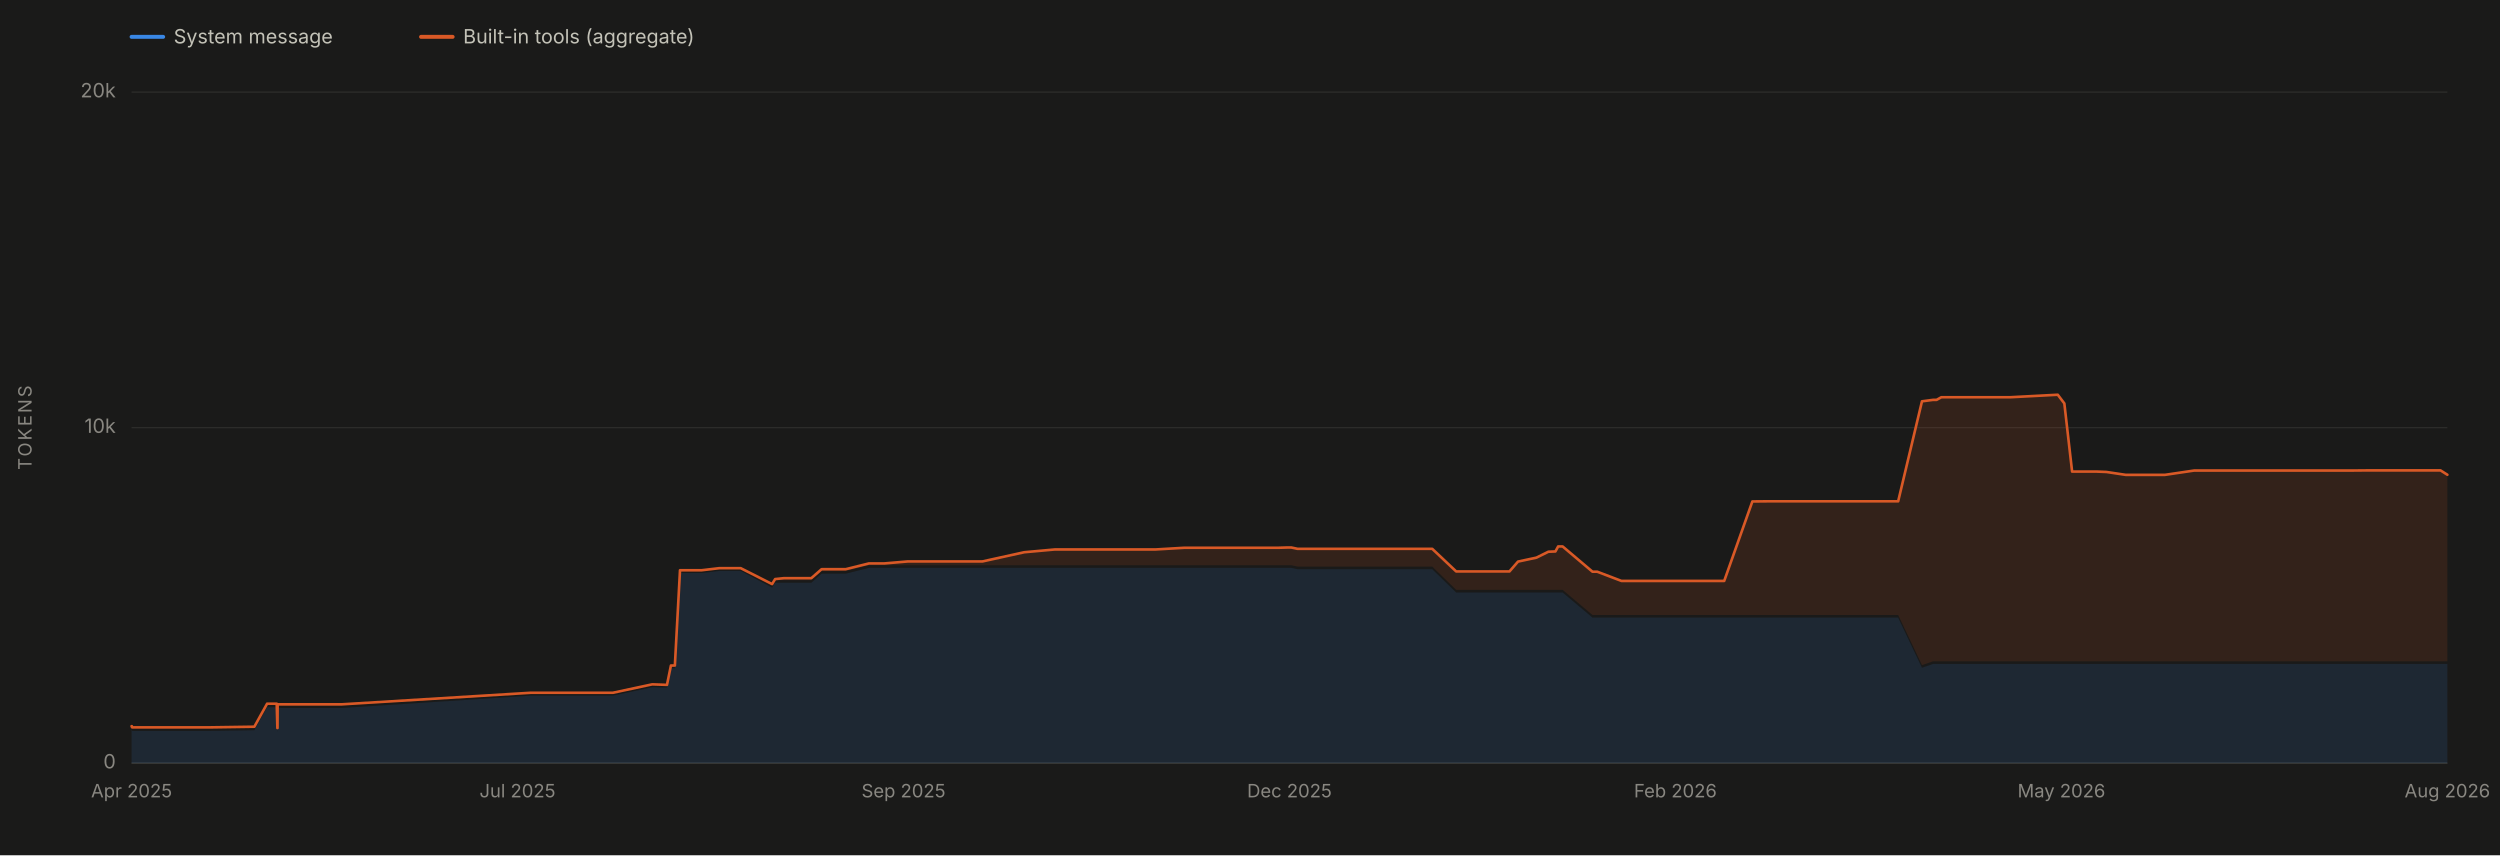
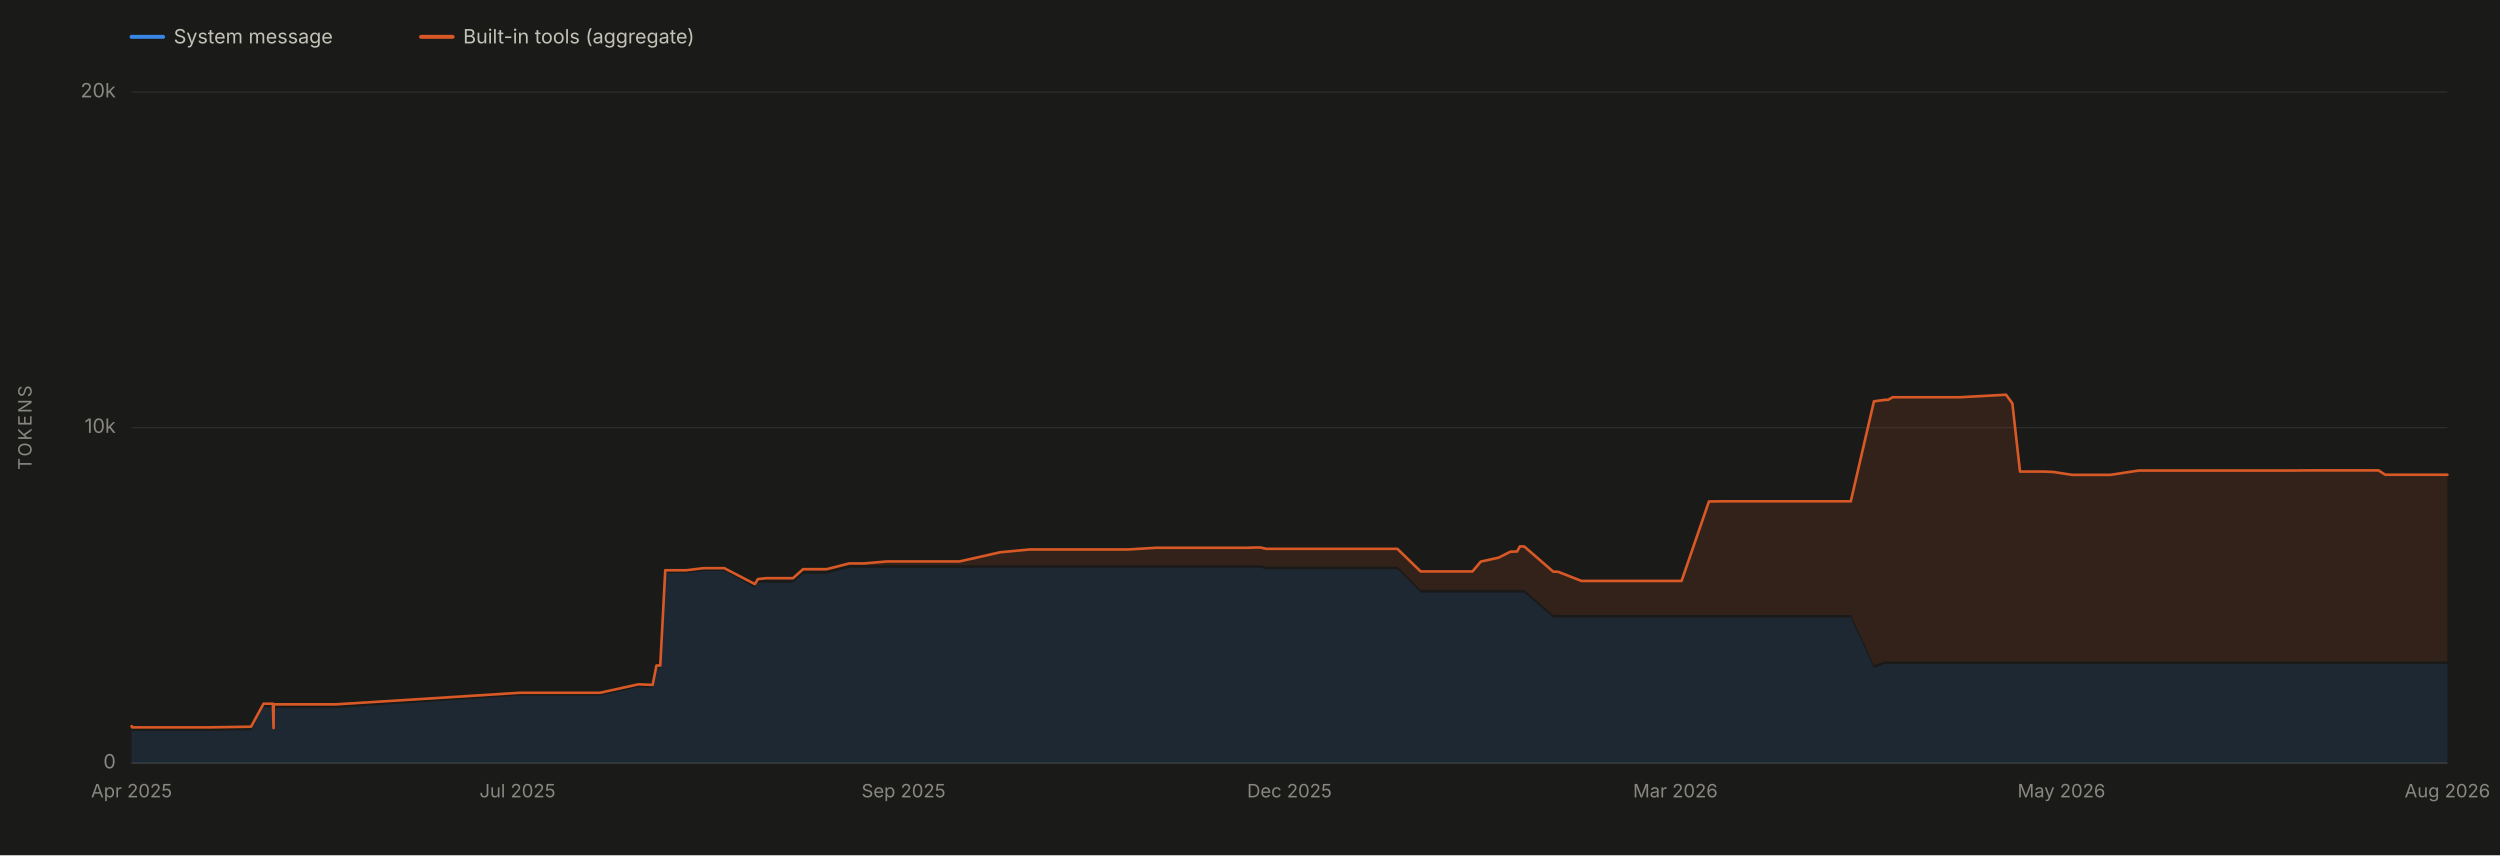
<svg xmlns="http://www.w3.org/2000/svg" viewBox="0 0 1900 650" width="1900" height="650" role="img" aria-labelledby="chartTitle chartDesc" font-family="system-ui, -apple-system, 'Segoe UI', sans-serif">
  <rect x="0" y="0" width="1900" height="650" fill="#1a1a19" />
  <line x1="100" y1="580.0" x2="1860" y2="580.0" stroke="#2c2c2a" stroke-width="1" />
  <text x="88" y="584.0" font-size="15" fill="#898781" text-anchor="end">0</text>
  <line x1="100" y1="325.0" x2="1860" y2="325.0" stroke="#2c2c2a" stroke-width="1" />
  <text x="88" y="329.0" font-size="15" fill="#898781" text-anchor="end">10k</text>
  <line x1="100" y1="70.0" x2="1860" y2="70.0" stroke="#2c2c2a" stroke-width="1" />
  <text x="88" y="74.0" font-size="15" fill="#898781" text-anchor="end">20k</text>
  <text x="24" y="325.0" font-size="14" fill="#898781" text-anchor="middle" letter-spacing="1.5" transform="rotate(-90 24 325.0)">TOKENS</text>
  <line x1="100" y1="580" x2="1860" y2="580" stroke="#383835" stroke-width="1" />
  <text x="100.0" y="606" font-size="14" fill="#898781" text-anchor="middle">Apr 2025</text>
  <text x="393.3" y="606" font-size="14" fill="#898781" text-anchor="middle">Jul 2025</text>
  <text x="686.7" y="606" font-size="14" fill="#898781" text-anchor="middle">Sep 2025</text>
  <text x="980.0" y="606" font-size="14" fill="#898781" text-anchor="middle">Dec 2025</text>
-   <text x="1273.3" y="606" font-size="14" fill="#898781" text-anchor="middle">Feb 2026</text>
+   <text x="1273.3" y="606" font-size="14" fill="#898781" text-anchor="middle">Mar 2026</text>
  <text x="1566.7" y="606" font-size="14" fill="#898781" text-anchor="middle">May 2026</text>
  <text x="1860.0" y="606" font-size="14" fill="#898781" text-anchor="middle">Aug 2026</text>
-   <path d="M 100.0 580.0 L 100.0 554.6 L 100.0 554.6 L 100.0 554.6 L 100.2 554.6 L 100.3 555.4 L 100.6 555.5 L 100.9 555.5 L 105.8 555.5 L 105.8 555.5 L 105.8 555.5 L 119.2 555.5 L 120.8 555.5 L 122.8 555.5 L 134.3 555.5 L 152.8 555.5 L 159.4 555.5 L 193.3 555.0 L 203.0 537.5 L 203.3 537.5 L 210.3 537.5 L 210.8 556.0 L 210.9 556.0 L 211.0 538.1 L 211.9 538.0 L 215.1 538.1 L 215.2 538.1 L 215.3 538.0 L 216.0 538.1 L 216.1 538.1 L 222.5 538.1 L 259.6 538.1 L 403.4 528.7 L 404.4 528.7 L 409.5 528.7 L 414.2 528.7 L 421.8 528.7 L 428.2 528.7 L 444.1 528.7 L 458.9 528.7 L 465.8 528.7 L 495.7 522.3 L 506.9 522.6 L 509.9 507.9 L 512.9 507.9 L 516.8 435.5 L 518.0 435.5 L 521.5 435.5 L 533.2 435.5 L 546.8 433.9 L 562.9 433.9 L 586.8 446.6 L 589.1 442.9 L 595.8 442.9 L 596.1 442.9 L 613.3 442.9 L 616.6 442.9 L 624.4 436.0 L 635.4 436.0 L 642.0 436.0 L 642.4 436.0 L 642.7 436.0 L 660.4 431.6 L 668.0 431.6 L 672.2 431.6 L 689.8 431.6 L 693.6 431.6 L 701.2 431.6 L 726.8 431.6 L 738.2 431.6 L 746.6 431.6 L 778.4 431.6 L 801.6 431.6 L 804.5 431.6 L 808.6 431.6 L 826.6 431.6 L 827.6 431.6 L 845.0 431.6 L 845.3 431.6 L 856.0 431.6 L 864.0 431.6 L 878.1 431.6 L 900.2 431.6 L 900.5 431.6 L 903.6 431.6 L 907.6 431.6 L 948.8 431.6 L 955.6 431.6 L 971.7 431.6 L 978.3 431.6 L 981.4 431.6 L 986.1 432.6 L 996.8 432.6 L 1007.2 432.6 L 1007.4 432.6 L 1011.0 432.6 L 1016.3 432.6 L 1077.3 432.6 L 1078.2 432.6 L 1088.5 432.6 L 1106.7 450.3 L 1107.8 450.3 L 1110.5 450.3 L 1111.5 450.3 L 1113.7 450.3 L 1132.7 450.3 L 1136.7 450.3 L 1147.0 450.3 L 1147.2 450.3 L 1153.7 450.3 L 1167.7 450.3 L 1176.8 450.3 L 1182.1 450.3 L 1184.2 450.3 L 1185.8 450.3 L 1187.6 450.3 L 1210.3 469.4 L 1213.7 469.4 L 1213.9 469.4 L 1232.3 469.4 L 1232.8 469.4 L 1234.1 469.4 L 1261.4 469.4 L 1266.0 469.4 L 1280.0 469.4 L 1288.6 469.4 L 1291.2 469.4 L 1302.5 469.4 L 1307.5 469.4 L 1310.4 469.4 L 1331.8 469.4 L 1342.6 469.4 L 1369.1 469.4 L 1386.7 469.4 L 1424.5 469.4 L 1425.1 469.4 L 1442.6 469.4 L 1460.7 507.5 L 1469.1 504.6 L 1471.8 504.6 L 1475.4 504.6 L 1497.3 504.6 L 1523.2 504.6 L 1527.8 504.6 L 1563.9 504.6 L 1568.9 504.6 L 1574.8 504.6 L 1593.6 504.6 L 1600.9 504.6 L 1615.6 504.6 L 1624.0 504.6 L 1642.1 504.6 L 1645.3 504.6 L 1667.6 504.6 L 1676.1 504.6 L 1693.6 504.6 L 1701.3 504.6 L 1702.4 504.6 L 1708.2 504.6 L 1716.7 504.6 L 1723.5 504.6 L 1749.4 504.6 L 1755.4 504.6 L 1756.4 504.6 L 1768.3 504.6 L 1768.5 504.6 L 1772.0 504.6 L 1779.1 504.6 L 1788.1 504.6 L 1799.9 504.6 L 1826.8 504.6 L 1854.8 504.6 L 1860.0 504.6 L 1860.0 580.0 Z" fill="#3987e5" fill-opacity="0.13" stroke="none" />
-   <path d="M 100.0 552.6 L 100.0 551.9 L 100.0 551.9 L 100.0 551.9 L 100.2 551.9 L 100.3 552.7 L 100.6 552.8 L 100.9 552.8 L 105.8 552.8 L 105.8 552.8 L 105.8 552.8 L 119.2 552.8 L 120.8 552.8 L 122.8 552.8 L 134.3 552.8 L 152.8 552.8 L 159.4 552.8 L 193.3 552.3 L 203.0 534.8 L 203.3 534.8 L 210.3 534.8 L 210.8 553.3 L 210.9 553.3 L 211.0 535.3 L 211.9 535.3 L 215.1 535.3 L 215.2 535.3 L 215.3 535.3 L 216.0 535.3 L 216.1 535.3 L 222.5 535.3 L 259.6 535.3 L 403.4 526.5 L 404.4 526.5 L 409.5 526.5 L 414.2 526.5 L 421.8 526.5 L 428.2 526.5 L 444.1 526.5 L 458.9 526.5 L 465.8 526.5 L 495.7 520.1 L 506.9 520.5 L 509.9 505.8 L 512.9 505.8 L 516.8 433.4 L 518.0 433.4 L 521.5 433.4 L 533.2 433.4 L 546.8 431.8 L 562.9 431.8 L 586.8 443.9 L 589.1 440.1 L 595.8 439.4 L 596.1 439.4 L 613.3 439.4 L 616.6 439.4 L 624.4 432.6 L 635.4 432.6 L 642.0 432.6 L 642.4 432.6 L 642.7 432.6 L 660.4 428.2 L 668.0 428.2 L 672.2 428.2 L 689.8 426.7 L 693.6 426.7 L 701.2 426.7 L 726.8 426.7 L 738.2 426.7 L 746.6 426.7 L 778.4 419.7 L 801.6 417.6 L 804.5 417.6 L 808.6 417.6 L 826.6 417.6 L 827.6 417.6 L 845.0 417.6 L 845.3 417.6 L 856.0 417.6 L 864.0 417.6 L 878.1 417.6 L 900.2 416.3 L 900.5 416.3 L 903.6 416.3 L 907.6 416.3 L 948.8 416.3 L 955.6 416.3 L 971.7 416.3 L 978.3 416.1 L 981.4 416.1 L 986.1 417.1 L 996.8 417.1 L 1007.2 417.1 L 1007.4 417.1 L 1011.0 417.1 L 1016.3 417.1 L 1077.3 417.1 L 1078.2 417.1 L 1088.5 417.1 L 1106.7 434.3 L 1107.8 434.3 L 1110.5 434.3 L 1111.5 434.3 L 1113.7 434.3 L 1132.7 434.3 L 1136.7 434.3 L 1147.0 434.3 L 1147.2 434.3 L 1153.7 426.8 L 1167.7 423.8 L 1176.8 419.3 L 1182.1 419.1 L 1184.2 415.3 L 1185.8 415.3 L 1187.6 415.3 L 1210.3 434.5 L 1213.7 434.5 L 1213.9 434.5 L 1232.3 441.5 L 1232.8 441.5 L 1234.1 441.5 L 1261.4 441.5 L 1266.0 441.5 L 1280.0 441.5 L 1288.6 441.5 L 1291.2 441.5 L 1302.5 441.5 L 1307.5 441.5 L 1310.4 441.5 L 1331.8 381.1 L 1342.6 381.0 L 1369.1 381.0 L 1386.7 381.0 L 1424.5 381.0 L 1425.1 381.0 L 1442.6 381.0 L 1460.7 305.0 L 1469.1 303.9 L 1471.8 303.9 L 1475.4 301.9 L 1497.3 301.9 L 1523.2 301.9 L 1527.8 301.9 L 1563.9 300.0 L 1568.9 306.6 L 1574.8 358.4 L 1593.6 358.4 L 1600.9 358.7 L 1615.6 360.9 L 1624.0 360.9 L 1642.1 360.9 L 1645.3 360.9 L 1667.6 357.6 L 1676.1 357.6 L 1693.6 357.6 L 1701.3 357.6 L 1702.4 357.6 L 1708.2 357.6 L 1716.7 357.6 L 1723.5 357.6 L 1749.4 357.6 L 1755.4 357.6 L 1756.4 357.6 L 1768.3 357.6 L 1768.5 357.6 L 1772.0 357.6 L 1779.1 357.6 L 1788.1 357.6 L 1799.9 357.5 L 1826.8 357.5 L 1854.8 357.5 L 1860.0 360.8 L 1860.0 502.6 L 1854.8 502.6 L 1826.8 502.6 L 1799.9 502.6 L 1788.1 502.6 L 1779.1 502.6 L 1772.0 502.6 L 1768.5 502.6 L 1768.3 502.6 L 1756.4 502.6 L 1755.4 502.6 L 1749.4 502.6 L 1723.5 502.6 L 1716.7 502.6 L 1708.2 502.6 L 1702.4 502.6 L 1701.3 502.6 L 1693.6 502.6 L 1676.1 502.6 L 1667.6 502.6 L 1645.3 502.6 L 1642.1 502.6 L 1624.0 502.6 L 1615.6 502.6 L 1600.9 502.6 L 1593.6 502.6 L 1574.8 502.6 L 1568.9 502.6 L 1563.9 502.6 L 1527.8 502.6 L 1523.2 502.6 L 1497.3 502.6 L 1475.4 502.6 L 1471.8 502.6 L 1469.1 502.6 L 1460.7 505.5 L 1442.6 467.4 L 1425.1 467.4 L 1424.5 467.4 L 1386.7 467.4 L 1369.1 467.4 L 1342.6 467.4 L 1331.8 467.4 L 1310.4 467.4 L 1307.5 467.4 L 1302.5 467.4 L 1291.2 467.4 L 1288.6 467.4 L 1280.0 467.4 L 1266.0 467.4 L 1261.4 467.4 L 1234.1 467.4 L 1232.8 467.4 L 1232.3 467.4 L 1213.9 467.4 L 1213.7 467.4 L 1210.3 467.4 L 1187.6 448.3 L 1185.8 448.3 L 1184.2 448.3 L 1182.1 448.3 L 1176.8 448.3 L 1167.7 448.3 L 1153.7 448.3 L 1147.2 448.3 L 1147.0 448.3 L 1136.7 448.3 L 1132.7 448.3 L 1113.7 448.3 L 1111.5 448.3 L 1110.5 448.3 L 1107.8 448.3 L 1106.7 448.3 L 1088.5 430.6 L 1078.2 430.6 L 1077.3 430.6 L 1016.3 430.6 L 1011.0 430.6 L 1007.4 430.6 L 1007.2 430.6 L 996.8 430.6 L 986.1 430.6 L 981.4 429.6 L 978.3 429.6 L 971.7 429.6 L 955.6 429.6 L 948.8 429.6 L 907.6 429.6 L 903.6 429.6 L 900.5 429.6 L 900.2 429.6 L 878.1 429.6 L 864.0 429.6 L 856.0 429.6 L 845.3 429.6 L 845.0 429.6 L 827.6 429.6 L 826.6 429.6 L 808.6 429.6 L 804.5 429.6 L 801.6 429.6 L 778.4 429.6 L 746.6 429.6 L 738.2 429.6 L 726.8 429.6 L 701.2 429.6 L 693.6 429.6 L 689.8 429.6 L 672.2 429.6 L 668.0 429.6 L 660.4 429.6 L 642.7 434.0 L 642.4 434.0 L 642.0 434.0 L 635.4 434.0 L 624.4 434.0 L 616.6 440.9 L 613.3 440.9 L 596.1 440.9 L 595.8 440.9 L 589.1 440.9 L 586.8 444.6 L 562.9 431.9 L 546.8 431.9 L 533.2 433.5 L 521.5 433.5 L 518.0 433.5 L 516.8 433.5 L 512.9 505.9 L 509.9 505.9 L 506.9 520.6 L 495.7 520.3 L 465.8 526.7 L 458.9 526.7 L 444.1 526.7 L 428.2 526.7 L 421.8 526.7 L 414.2 526.7 L 409.5 526.7 L 404.4 526.7 L 403.4 526.7 L 259.6 536.1 L 222.5 536.1 L 216.1 536.1 L 216.0 536.1 L 215.3 536.0 L 215.2 536.1 L 215.1 536.1 L 211.9 536.0 L 211.0 536.1 L 210.9 554.0 L 210.8 554.0 L 210.3 535.5 L 203.3 535.5 L 203.0 535.5 L 193.3 553.0 L 159.4 553.5 L 152.8 553.5 L 134.3 553.5 L 122.8 553.5 L 120.8 553.5 L 119.2 553.5 L 105.8 553.5 L 105.8 553.5 L 105.8 553.5 L 100.9 553.5 L 100.6 553.5 L 100.3 553.4 L 100.2 552.6 L 100.0 552.6 L 100.0 552.6 L 100.0 552.6 Z" fill="#d95926" fill-opacity="0.13" stroke="none" />
-   <path d="M 100.0 551.9 L 100.0 551.9 L 100.0 551.9 L 100.2 551.9 L 100.3 552.7 L 100.6 552.8 L 100.9 552.8 L 105.8 552.8 L 105.8 552.8 L 105.8 552.8 L 119.2 552.8 L 120.8 552.8 L 122.8 552.8 L 134.3 552.8 L 152.8 552.8 L 159.4 552.8 L 193.3 552.3 L 203.0 534.8 L 203.3 534.8 L 210.3 534.8 L 210.8 553.3 L 210.9 553.3 L 211.0 535.3 L 211.9 535.3 L 215.1 535.3 L 215.2 535.3 L 215.3 535.3 L 216.0 535.3 L 216.1 535.3 L 222.5 535.3 L 259.6 535.3 L 403.4 526.5 L 404.4 526.5 L 409.5 526.5 L 414.2 526.5 L 421.8 526.5 L 428.2 526.5 L 444.1 526.5 L 458.9 526.5 L 465.8 526.5 L 495.7 520.1 L 506.9 520.5 L 509.9 505.8 L 512.9 505.8 L 516.8 433.4 L 518.0 433.4 L 521.5 433.4 L 533.2 433.4 L 546.8 431.8 L 562.9 431.8 L 586.8 443.9 L 589.1 440.1 L 595.8 439.4 L 596.1 439.4 L 613.3 439.4 L 616.6 439.4 L 624.4 432.6 L 635.4 432.6 L 642.0 432.6 L 642.4 432.6 L 642.7 432.6 L 660.4 428.2 L 668.0 428.2 L 672.2 428.2 L 689.8 426.7 L 693.6 426.7 L 701.2 426.7 L 726.8 426.7 L 738.2 426.7 L 746.6 426.7 L 778.4 419.7 L 801.6 417.6 L 804.5 417.6 L 808.6 417.6 L 826.6 417.6 L 827.6 417.6 L 845.0 417.6 L 845.3 417.6 L 856.0 417.6 L 864.0 417.6 L 878.1 417.6 L 900.2 416.3 L 900.5 416.3 L 903.6 416.3 L 907.6 416.3 L 948.8 416.3 L 955.6 416.3 L 971.7 416.3 L 978.3 416.1 L 981.4 416.1 L 986.1 417.1 L 996.8 417.1 L 1007.2 417.1 L 1007.4 417.1 L 1011.0 417.1 L 1016.3 417.1 L 1077.3 417.1 L 1078.2 417.1 L 1088.5 417.1 L 1106.7 434.3 L 1107.8 434.3 L 1110.5 434.3 L 1111.5 434.3 L 1113.7 434.3 L 1132.7 434.3 L 1136.7 434.3 L 1147.0 434.3 L 1147.2 434.3 L 1153.7 426.8 L 1167.7 423.8 L 1176.8 419.3 L 1182.1 419.1 L 1184.2 415.3 L 1185.8 415.3 L 1187.6 415.3 L 1210.3 434.5 L 1213.7 434.5 L 1213.9 434.5 L 1232.3 441.5 L 1232.8 441.5 L 1234.1 441.5 L 1261.4 441.5 L 1266.0 441.5 L 1280.0 441.5 L 1288.6 441.5 L 1291.2 441.5 L 1302.5 441.5 L 1307.5 441.5 L 1310.4 441.5 L 1331.8 381.1 L 1342.6 381.0 L 1369.1 381.0 L 1386.7 381.0 L 1424.5 381.0 L 1425.1 381.0 L 1442.6 381.0 L 1460.7 305.0 L 1469.1 303.9 L 1471.8 303.9 L 1475.4 301.9 L 1497.3 301.9 L 1523.2 301.9 L 1527.8 301.9 L 1563.9 300.0 L 1568.9 306.6 L 1574.8 358.4 L 1593.6 358.4 L 1600.9 358.7 L 1615.6 360.9 L 1624.0 360.9 L 1642.1 360.9 L 1645.3 360.9 L 1667.6 357.6 L 1676.1 357.6 L 1693.6 357.6 L 1701.3 357.6 L 1702.4 357.6 L 1708.2 357.6 L 1716.7 357.6 L 1723.5 357.6 L 1749.4 357.6 L 1755.4 357.6 L 1756.4 357.6 L 1768.3 357.6 L 1768.5 357.6 L 1772.0 357.6 L 1779.1 357.6 L 1788.1 357.6 L 1799.9 357.5 L 1826.8 357.5 L 1854.8 357.5 L 1860.0 360.8" fill="none" stroke="#d95926" stroke-width="2" stroke-linejoin="round" stroke-linecap="round" />
+   <path d="M 100.0 580.0 L 100.0 554.6 L 100.0 554.6 L 100.0 554.6 L 100.2 554.6 L 100.3 555.4 L 100.6 555.5 L 100.9 555.5 L 105.6 555.5 L 105.6 555.5 L 105.6 555.5 L 118.7 555.5 L 120.3 555.5 L 122.2 555.5 L 133.4 555.5 L 151.4 555.5 L 157.8 555.5 L 190.8 555.0 L 200.3 537.5 L 200.5 537.5 L 207.4 537.5 L 207.9 556.0 L 207.9 556.0 L 208.0 538.1 L 208.9 538.0 L 212.0 538.1 L 212.1 538.1 L 212.2 538.0 L 212.9 538.1 L 212.9 538.1 L 219.2 538.1 L 255.3 538.1 L 395.3 528.7 L 396.3 528.7 L 401.2 528.7 L 405.7 528.7 L 413.2 528.7 L 419.4 528.7 L 434.8 528.7 L 449.2 528.7 L 456.0 528.7 L 485.1 522.3 L 496.0 522.6 L 498.9 507.9 L 501.8 507.9 L 505.6 435.5 L 506.7 435.5 L 510.2 435.5 L 521.5 435.5 L 534.8 433.9 L 550.4 433.9 L 573.7 446.6 L 576.0 442.9 L 582.4 442.9 L 582.8 442.9 L 599.5 442.9 L 602.7 442.9 L 610.3 436.0 L 621.0 436.0 L 627.5 436.0 L 627.9 436.0 L 628.1 436.0 L 645.4 431.6 L 652.7 431.6 L 656.8 431.6 L 674.0 431.6 L 677.7 431.6 L 685.1 431.6 L 709.9 431.6 L 721.1 431.6 L 729.2 431.6 L 760.2 431.6 L 782.7 431.6 L 785.6 431.6 L 789.6 431.6 L 807.0 431.6 L 808.1 431.6 L 825.0 431.6 L 825.3 431.6 L 835.7 431.6 L 843.5 431.6 L 857.2 431.6 L 878.7 431.6 L 879.0 431.6 L 882.1 431.6 L 886.0 431.6 L 926.0 431.6 L 932.6 431.6 L 948.3 431.6 L 954.7 431.6 L 957.8 431.6 L 962.4 432.6 L 972.7 432.6 L 982.8 432.6 L 983.0 432.6 L 986.5 432.6 L 991.7 432.6 L 1051.1 432.6 L 1052.0 432.6 L 1062.0 432.6 L 1079.7 450.3 L 1080.8 450.3 L 1083.3 450.3 L 1084.3 450.3 L 1086.5 450.3 L 1105.0 450.3 L 1108.9 450.3 L 1118.9 450.3 L 1119.1 450.3 L 1125.4 450.3 L 1139.0 450.3 L 1147.9 450.3 L 1153.0 450.3 L 1155.1 450.3 L 1156.7 450.3 L 1158.4 450.3 L 1180.5 469.4 L 1183.8 469.4 L 1184.0 469.4 L 1201.9 469.4 L 1202.4 469.4 L 1203.6 469.4 L 1230.2 469.4 L 1234.7 469.4 L 1248.3 469.4 L 1256.7 469.4 L 1259.2 469.4 L 1270.2 469.4 L 1275.1 469.4 L 1278.0 469.4 L 1298.8 469.4 L 1309.3 469.4 L 1335.1 469.4 L 1352.2 469.4 L 1388.9 469.4 L 1389.5 469.4 L 1406.6 469.4 L 1424.2 507.5 L 1432.4 504.6 L 1434.9 504.6 L 1438.4 504.6 L 1459.8 504.6 L 1484.9 504.6 L 1489.5 504.6 L 1524.6 504.6 L 1529.4 504.6 L 1535.2 504.6 L 1553.5 504.6 L 1560.6 504.6 L 1574.9 504.6 L 1583.1 504.6 L 1600.7 504.6 L 1603.8 504.6 L 1625.5 504.6 L 1633.8 504.6 L 1650.8 504.6 L 1658.3 504.6 L 1659.3 504.6 L 1665.0 504.6 L 1673.3 504.6 L 1679.9 504.6 L 1705.1 504.6 L 1711.0 504.6 L 1711.9 504.6 L 1723.5 504.6 L 1723.7 504.6 L 1727.1 504.6 L 1734.0 504.6 L 1742.8 504.6 L 1754.2 504.6 L 1780.5 504.6 L 1807.7 504.6 L 1812.8 504.6 L 1860.0 504.6 L 1860.0 580.0 Z" fill="#3987e5" fill-opacity="0.13" stroke="none" />
+   <path d="M 100.0 552.6 L 100.0 551.9 L 100.0 551.9 L 100.0 551.9 L 100.2 551.9 L 100.3 552.7 L 100.6 552.8 L 100.9 552.8 L 105.6 552.8 L 105.6 552.8 L 105.6 552.8 L 118.7 552.8 L 120.3 552.8 L 122.2 552.8 L 133.4 552.8 L 151.4 552.8 L 157.8 552.8 L 190.8 552.3 L 200.3 534.8 L 200.5 534.8 L 207.4 534.8 L 207.9 553.3 L 207.9 553.3 L 208.0 535.3 L 208.9 535.3 L 212.0 535.3 L 212.1 535.3 L 212.2 535.3 L 212.9 535.3 L 212.9 535.3 L 219.2 535.3 L 255.3 535.3 L 395.3 526.5 L 396.3 526.5 L 401.2 526.5 L 405.7 526.5 L 413.2 526.5 L 419.4 526.5 L 434.8 526.5 L 449.2 526.5 L 456.0 526.5 L 485.1 520.1 L 496.0 520.5 L 498.9 505.8 L 501.8 505.8 L 505.6 433.4 L 506.7 433.4 L 510.2 433.4 L 521.5 433.4 L 534.8 431.8 L 550.4 431.8 L 573.7 443.9 L 576.0 440.1 L 582.4 439.4 L 582.8 439.4 L 599.5 439.4 L 602.7 439.4 L 610.3 432.6 L 621.0 432.6 L 627.5 432.6 L 627.9 432.6 L 628.1 432.6 L 645.4 428.2 L 652.7 428.2 L 656.8 428.2 L 674.0 426.7 L 677.7 426.7 L 685.1 426.7 L 709.9 426.7 L 721.1 426.7 L 729.2 426.7 L 760.2 419.7 L 782.7 417.6 L 785.6 417.6 L 789.6 417.6 L 807.0 417.6 L 808.1 417.6 L 825.0 417.6 L 825.3 417.6 L 835.7 417.6 L 843.5 417.6 L 857.2 417.6 L 878.7 416.3 L 879.0 416.3 L 882.1 416.3 L 886.0 416.3 L 926.0 416.3 L 932.6 416.3 L 948.3 416.3 L 954.7 416.1 L 957.8 416.1 L 962.4 417.1 L 972.7 417.1 L 982.8 417.1 L 983.0 417.1 L 986.5 417.1 L 991.7 417.1 L 1051.1 417.1 L 1052.0 417.1 L 1062.0 417.1 L 1079.7 434.3 L 1080.8 434.3 L 1083.3 434.3 L 1084.3 434.3 L 1086.5 434.3 L 1105.0 434.3 L 1108.9 434.3 L 1118.9 434.3 L 1119.1 434.3 L 1125.4 426.8 L 1139.0 423.8 L 1147.9 419.3 L 1153.0 419.1 L 1155.1 415.3 L 1156.7 415.3 L 1158.4 415.3 L 1180.5 434.5 L 1183.8 434.5 L 1184.0 434.5 L 1201.9 441.5 L 1202.4 441.5 L 1203.6 441.5 L 1230.2 441.5 L 1234.7 441.5 L 1248.3 441.5 L 1256.7 441.5 L 1259.2 441.5 L 1270.2 441.5 L 1275.1 441.5 L 1278.0 441.5 L 1298.8 381.1 L 1309.3 381.0 L 1335.1 381.0 L 1352.2 381.0 L 1388.9 381.0 L 1389.5 381.0 L 1406.6 381.0 L 1424.2 305.0 L 1432.4 303.9 L 1434.9 303.9 L 1438.4 301.9 L 1459.8 301.9 L 1484.9 301.9 L 1489.5 301.9 L 1524.6 300.0 L 1529.4 306.6 L 1535.2 358.4 L 1553.5 358.4 L 1560.6 358.7 L 1574.9 360.9 L 1583.1 360.9 L 1600.7 360.9 L 1603.8 360.9 L 1625.5 357.6 L 1633.8 357.6 L 1650.8 357.6 L 1658.3 357.6 L 1659.3 357.6 L 1665.0 357.6 L 1673.3 357.6 L 1679.9 357.6 L 1705.1 357.6 L 1711.0 357.6 L 1711.9 357.6 L 1723.5 357.6 L 1723.7 357.6 L 1727.1 357.6 L 1734.0 357.6 L 1742.8 357.6 L 1754.2 357.5 L 1780.5 357.5 L 1807.7 357.5 L 1812.8 360.8 L 1860.0 360.8 L 1860.0 502.6 L 1812.8 502.6 L 1807.7 502.6 L 1780.5 502.6 L 1754.2 502.6 L 1742.8 502.6 L 1734.0 502.6 L 1727.1 502.6 L 1723.7 502.6 L 1723.5 502.6 L 1711.9 502.6 L 1711.0 502.6 L 1705.1 502.6 L 1679.9 502.6 L 1673.3 502.6 L 1665.0 502.6 L 1659.3 502.6 L 1658.3 502.6 L 1650.8 502.6 L 1633.8 502.6 L 1625.5 502.6 L 1603.8 502.6 L 1600.7 502.6 L 1583.1 502.6 L 1574.9 502.6 L 1560.6 502.6 L 1553.5 502.6 L 1535.2 502.6 L 1529.4 502.6 L 1524.6 502.6 L 1489.5 502.6 L 1484.9 502.6 L 1459.8 502.6 L 1438.4 502.6 L 1434.9 502.6 L 1432.4 502.6 L 1424.2 505.5 L 1406.6 467.4 L 1389.5 467.4 L 1388.9 467.4 L 1352.2 467.4 L 1335.1 467.4 L 1309.3 467.4 L 1298.8 467.4 L 1278.0 467.4 L 1275.1 467.4 L 1270.2 467.4 L 1259.2 467.4 L 1256.7 467.4 L 1248.3 467.4 L 1234.7 467.4 L 1230.2 467.4 L 1203.6 467.4 L 1202.4 467.4 L 1201.9 467.4 L 1184.0 467.4 L 1183.8 467.4 L 1180.5 467.4 L 1158.4 448.3 L 1156.7 448.3 L 1155.1 448.3 L 1153.0 448.3 L 1147.9 448.3 L 1139.0 448.3 L 1125.4 448.3 L 1119.1 448.3 L 1118.9 448.3 L 1108.9 448.3 L 1105.0 448.3 L 1086.5 448.3 L 1084.3 448.3 L 1083.3 448.3 L 1080.8 448.3 L 1079.7 448.3 L 1062.0 430.6 L 1052.0 430.6 L 1051.1 430.6 L 991.7 430.6 L 986.5 430.6 L 983.0 430.6 L 982.8 430.6 L 972.7 430.6 L 962.4 430.6 L 957.8 429.6 L 954.7 429.6 L 948.3 429.6 L 932.6 429.6 L 926.0 429.6 L 886.0 429.6 L 882.1 429.6 L 879.0 429.6 L 878.7 429.6 L 857.2 429.6 L 843.5 429.6 L 835.7 429.6 L 825.3 429.6 L 825.0 429.6 L 808.1 429.6 L 807.0 429.6 L 789.6 429.6 L 785.6 429.6 L 782.7 429.6 L 760.2 429.6 L 729.2 429.6 L 721.1 429.6 L 709.9 429.6 L 685.1 429.6 L 677.7 429.6 L 674.0 429.6 L 656.8 429.6 L 652.7 429.6 L 645.4 429.6 L 628.1 434.0 L 627.9 434.0 L 627.5 434.0 L 621.0 434.0 L 610.3 434.0 L 602.7 440.9 L 599.5 440.9 L 582.8 440.9 L 582.4 440.9 L 576.0 440.9 L 573.7 444.6 L 550.4 431.9 L 534.8 431.9 L 521.5 433.5 L 510.2 433.5 L 506.7 433.5 L 505.6 433.5 L 501.8 505.9 L 498.9 505.9 L 496.0 520.6 L 485.1 520.3 L 456.0 526.7 L 449.2 526.7 L 434.8 526.7 L 419.4 526.7 L 413.2 526.7 L 405.7 526.7 L 401.2 526.7 L 396.3 526.7 L 395.3 526.7 L 255.3 536.1 L 219.2 536.1 L 212.9 536.1 L 212.9 536.1 L 212.2 536.0 L 212.1 536.1 L 212.0 536.1 L 208.9 536.0 L 208.0 536.1 L 207.9 554.0 L 207.9 554.0 L 207.4 535.5 L 200.5 535.5 L 200.3 535.5 L 190.8 553.0 L 157.8 553.5 L 151.4 553.5 L 133.4 553.5 L 122.2 553.5 L 120.3 553.5 L 118.7 553.5 L 105.6 553.5 L 105.6 553.5 L 105.6 553.5 L 100.9 553.5 L 100.6 553.5 L 100.3 553.4 L 100.2 552.6 L 100.0 552.6 L 100.0 552.6 L 100.0 552.6 Z" fill="#d95926" fill-opacity="0.13" stroke="none" />
+   <path d="M 100.0 551.9 L 100.0 551.9 L 100.0 551.9 L 100.2 551.9 L 100.3 552.7 L 100.6 552.8 L 100.9 552.8 L 105.6 552.8 L 105.6 552.8 L 105.6 552.8 L 118.7 552.8 L 120.3 552.8 L 122.2 552.8 L 133.4 552.8 L 151.4 552.8 L 157.8 552.8 L 190.8 552.3 L 200.3 534.8 L 200.5 534.8 L 207.4 534.8 L 207.9 553.3 L 207.9 553.3 L 208.0 535.3 L 208.9 535.3 L 212.0 535.3 L 212.1 535.3 L 212.2 535.3 L 212.9 535.3 L 212.9 535.3 L 219.2 535.3 L 255.3 535.3 L 395.3 526.5 L 396.3 526.5 L 401.2 526.5 L 405.7 526.5 L 413.2 526.5 L 419.4 526.5 L 434.8 526.5 L 449.2 526.5 L 456.0 526.5 L 485.1 520.1 L 496.0 520.5 L 498.9 505.8 L 501.8 505.8 L 505.6 433.4 L 506.7 433.4 L 510.2 433.4 L 521.5 433.4 L 534.8 431.8 L 550.4 431.8 L 573.7 443.9 L 576.0 440.1 L 582.4 439.4 L 582.8 439.4 L 599.5 439.4 L 602.7 439.4 L 610.3 432.6 L 621.0 432.6 L 627.5 432.6 L 627.9 432.6 L 628.1 432.6 L 645.4 428.2 L 652.7 428.2 L 656.8 428.2 L 674.0 426.7 L 677.7 426.7 L 685.1 426.7 L 709.9 426.7 L 721.1 426.7 L 729.2 426.7 L 760.2 419.7 L 782.7 417.6 L 785.6 417.6 L 789.6 417.6 L 807.0 417.6 L 808.1 417.6 L 825.0 417.6 L 825.3 417.6 L 835.7 417.6 L 843.5 417.6 L 857.2 417.6 L 878.7 416.3 L 879.0 416.3 L 882.1 416.3 L 886.0 416.3 L 926.0 416.3 L 932.6 416.3 L 948.3 416.3 L 954.7 416.1 L 957.8 416.1 L 962.4 417.1 L 972.7 417.1 L 982.8 417.1 L 983.0 417.1 L 986.5 417.1 L 991.7 417.1 L 1051.1 417.1 L 1052.0 417.1 L 1062.0 417.1 L 1079.7 434.3 L 1080.8 434.3 L 1083.3 434.3 L 1084.3 434.3 L 1086.5 434.3 L 1105.0 434.3 L 1108.9 434.3 L 1118.9 434.3 L 1119.1 434.3 L 1125.4 426.8 L 1139.0 423.8 L 1147.9 419.3 L 1153.0 419.1 L 1155.1 415.3 L 1156.7 415.3 L 1158.4 415.3 L 1180.5 434.5 L 1183.8 434.5 L 1184.0 434.5 L 1201.9 441.5 L 1202.4 441.5 L 1203.6 441.5 L 1230.2 441.5 L 1234.7 441.5 L 1248.3 441.5 L 1256.7 441.5 L 1259.2 441.5 L 1270.2 441.5 L 1275.1 441.5 L 1278.0 441.5 L 1298.8 381.1 L 1309.3 381.0 L 1335.1 381.0 L 1352.2 381.0 L 1388.9 381.0 L 1389.5 381.0 L 1406.6 381.0 L 1424.2 305.0 L 1432.4 303.9 L 1434.9 303.9 L 1438.4 301.9 L 1459.8 301.9 L 1484.9 301.9 L 1489.5 301.9 L 1524.6 300.0 L 1529.4 306.6 L 1535.2 358.4 L 1553.5 358.4 L 1560.6 358.7 L 1574.9 360.9 L 1583.1 360.9 L 1600.7 360.9 L 1603.8 360.9 L 1625.5 357.6 L 1633.8 357.6 L 1650.8 357.6 L 1658.3 357.6 L 1659.3 357.6 L 1665.0 357.6 L 1673.3 357.6 L 1679.9 357.6 L 1705.1 357.6 L 1711.0 357.6 L 1711.9 357.6 L 1723.5 357.6 L 1723.7 357.6 L 1727.1 357.6 L 1734.0 357.6 L 1742.8 357.6 L 1754.2 357.5 L 1780.5 357.5 L 1807.7 357.5 L 1812.8 360.8 L 1860.0 360.8" fill="none" stroke="#d95926" stroke-width="2" stroke-linejoin="round" stroke-linecap="round" />
  <line x1="100" y1="28" x2="124" y2="28" stroke="#3987e5" stroke-width="3" stroke-linecap="round" />
  <text x="132" y="33" font-size="15" fill="#c3c2b7">System message</text>
  <line x1="320" y1="28" x2="344" y2="28" stroke="#d95926" stroke-width="3" stroke-linecap="round" />
  <text x="352" y="33" font-size="15" fill="#c3c2b7">Built-in tools (aggregate)</text>
</svg>
